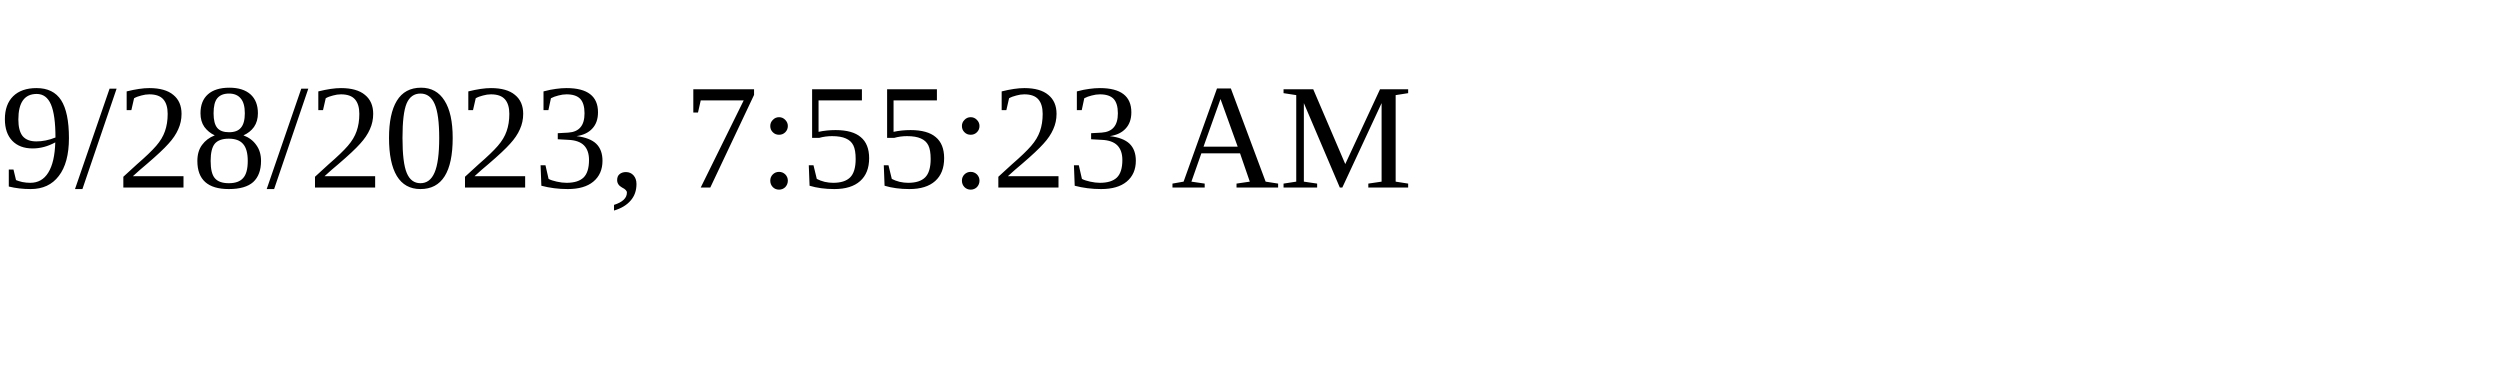
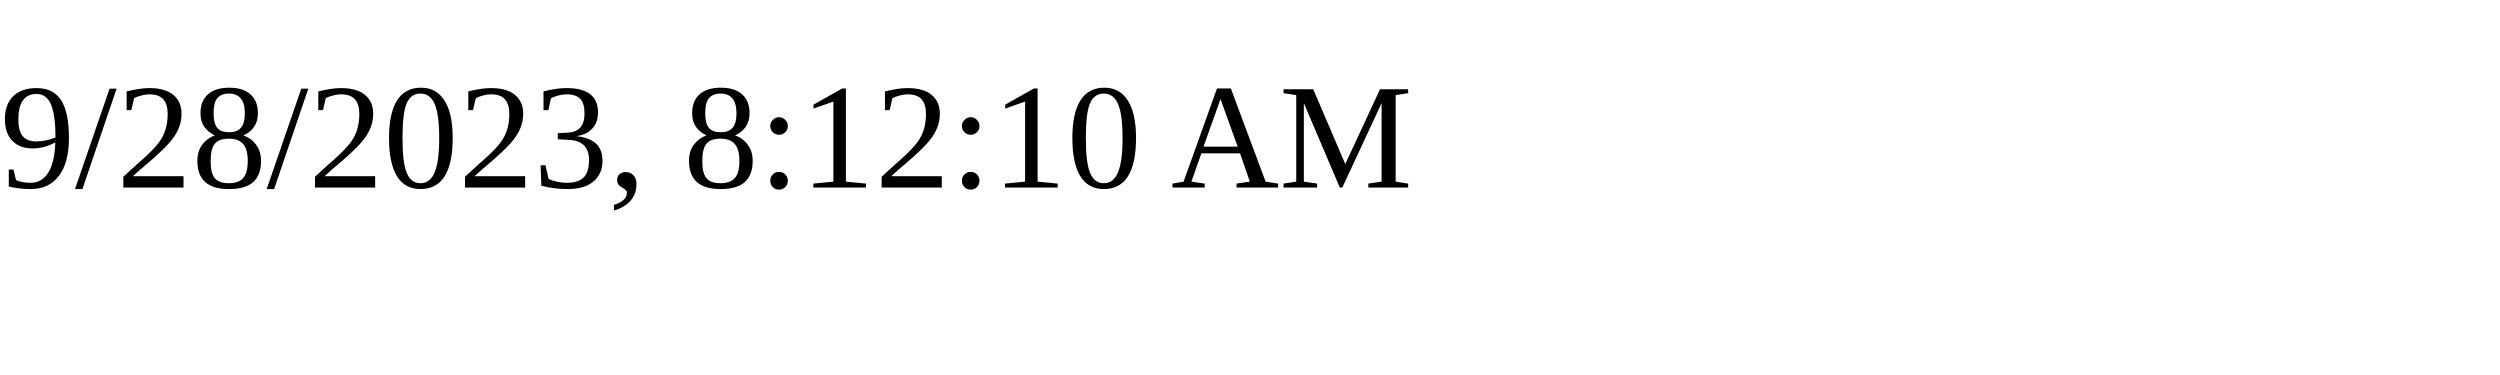
<svg xmlns="http://www.w3.org/2000/svg" height="30" width="200">
-   <text x="0" y="15">9/28/2023, 7:55:23 AM</text>
+   <text x="0" y="15">9/28/2023, 8:12:10 AM</text>
</svg>
